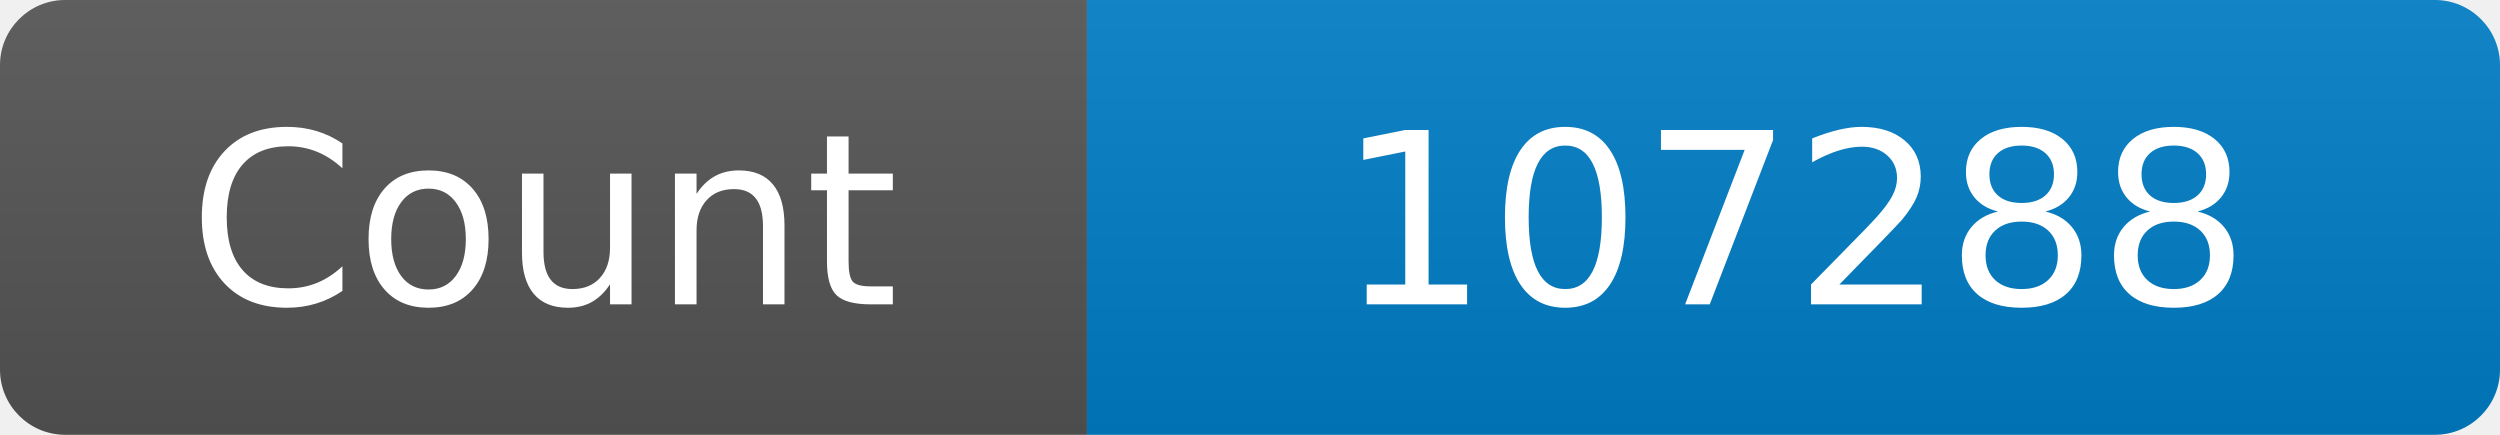
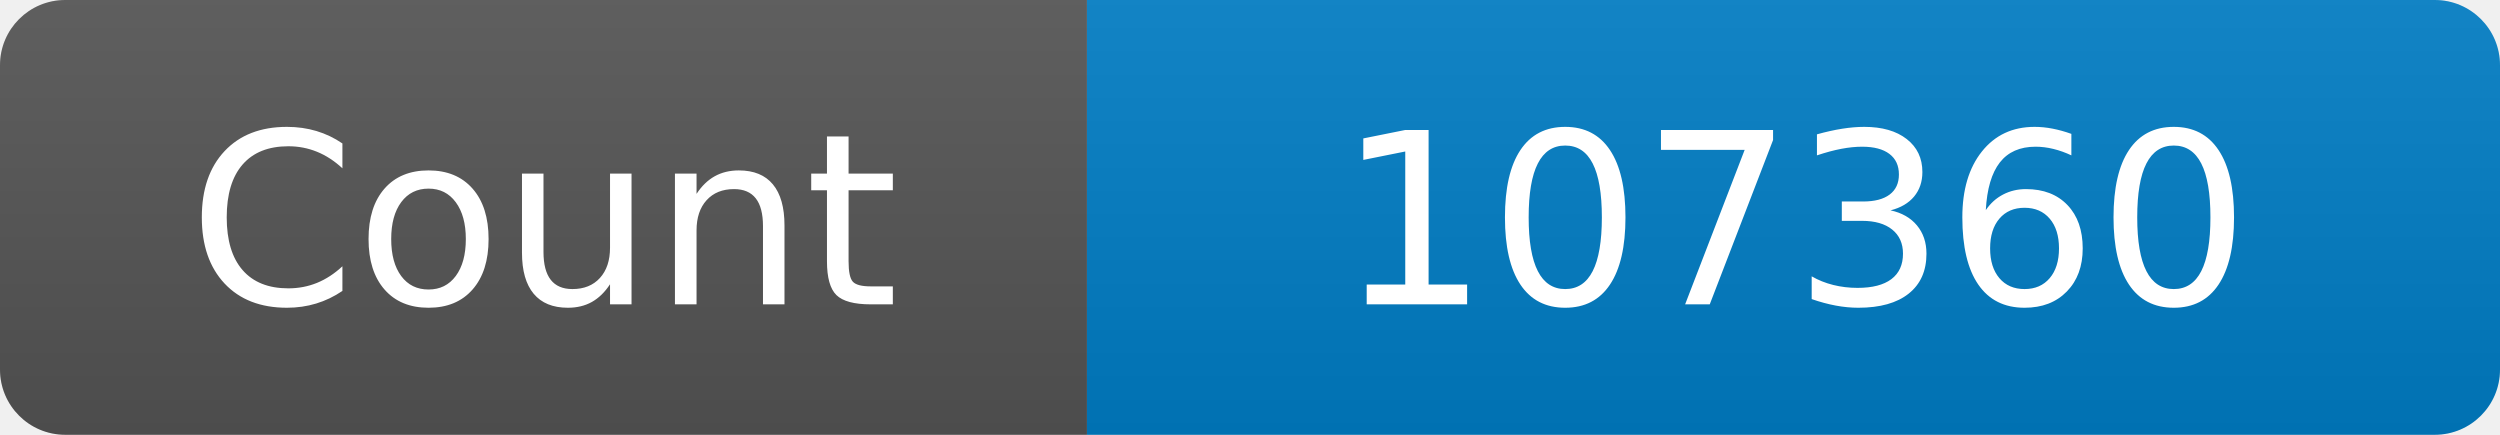
<svg xmlns="http://www.w3.org/2000/svg" width="115" height="20" role="img" aria-label="Maintained?: yes">
  <linearGradient id="s" x2="0" y2="100%">
    <stop offset="0" stop-color="#bbb" stop-opacity=".1" />
    <stop offset="1" stop-opacity=".1" />
  </linearGradient>
  <clipPath id="r">
    <rect width="115" height="20" rx="3" fill="#fff" />
  </clipPath>
  <g clip-path="url(#r)">
    <rect width="50" height="20" fill="#555" />
    <rect x="50" width="160" height="20" fill="#007ec6" />
    <rect width="115" height="20" fill="url(#s)" />
  </g>
  <g fill="#fff" text-anchor="middle" font-family="Verdana,Geneva,DejaVu Sans,sans-serif" font-size="110">
    <text x="250" y="140" transform="scale(.1)" fill="#fff">Count</text>
-     <text x="825" y="140" transform="scale(.1)" fill="#fff">107288</text>
+     <text x="825" y="140" transform="scale(.1)" fill="#fff">107360</text>
  </g>
</svg>
